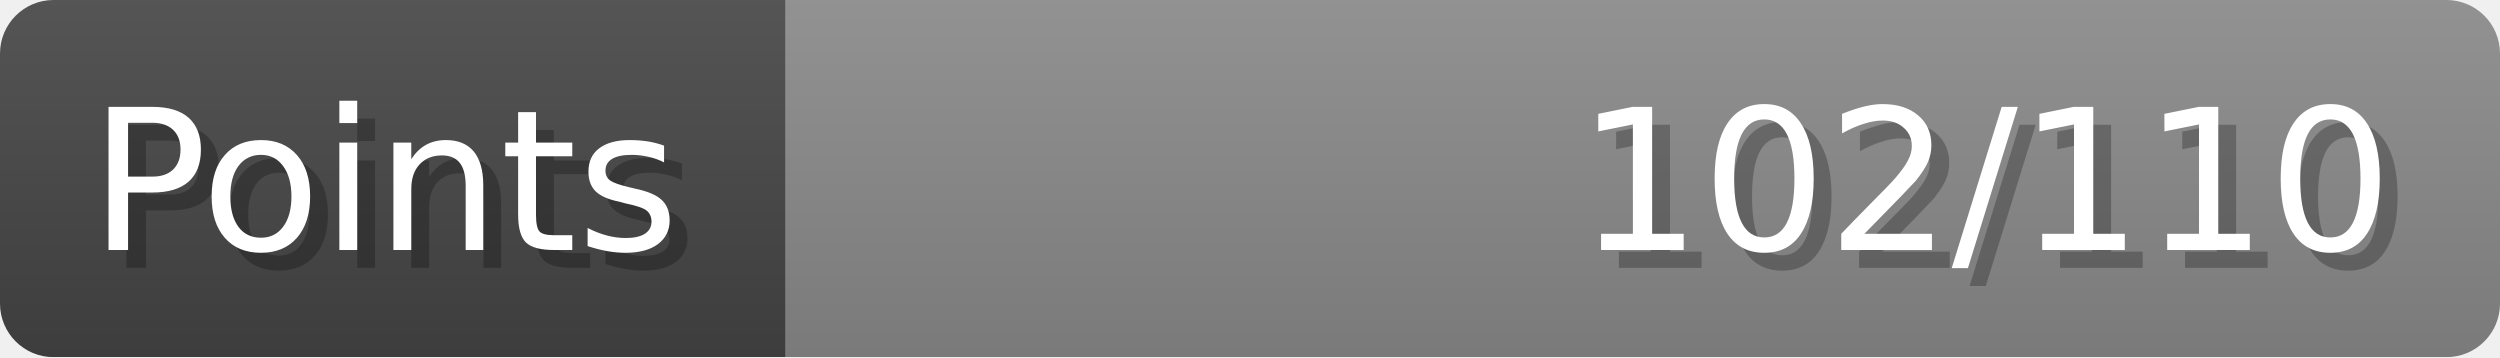
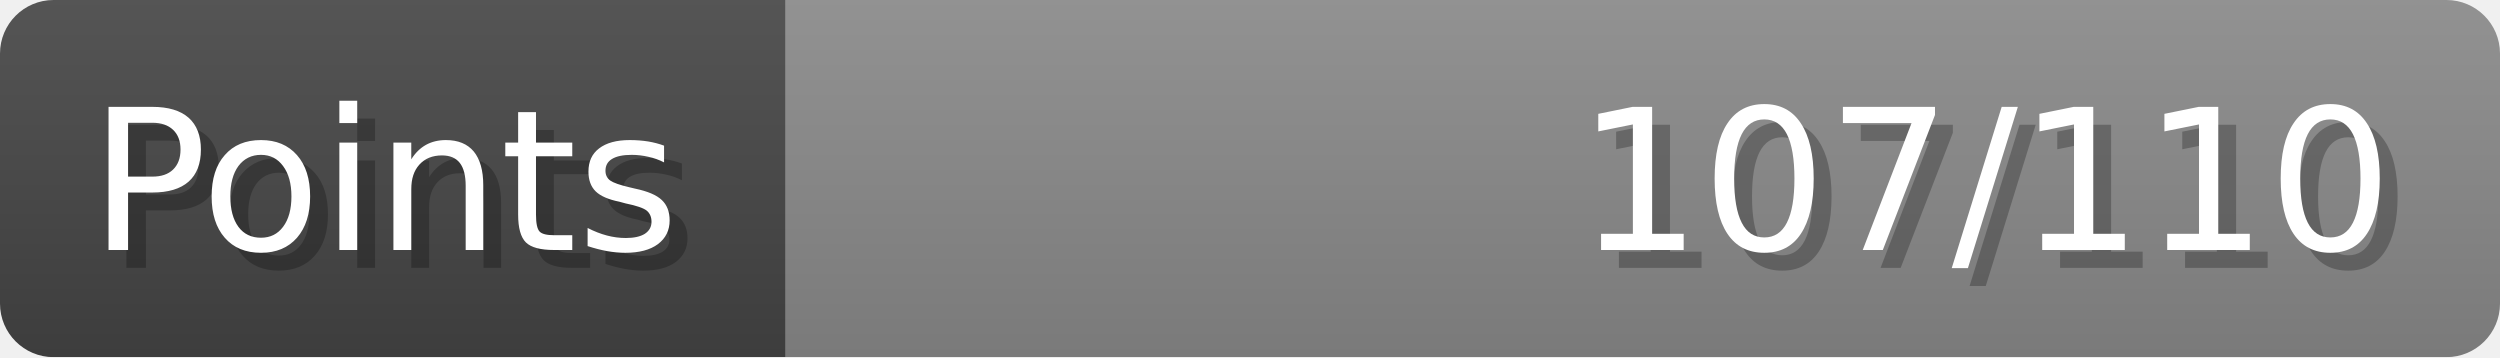
- <svg xmlns="http://www.w3.org/2000/svg" width="140px" height="20px" role="img" aria-label="Points: 102/110">
+ <svg xmlns="http://www.w3.org/2000/svg" width="140px" height="20px" role="img" aria-label="Points: 107/110">
  <linearGradient id="a" x2="0" y2="100%">
    <stop offset="0" stop-opacity=".1" stop-color="#EEE" />
    <stop offset="1" stop-opacity=".1" />
  </linearGradient>
  <mask id="m">
    <rect width="100%" height="100%" rx="3" fill="#FFF" />
  </mask>
  <g mask="url(#m)">
    <rect x="0" y="0" width="44" height="20" fill="#444" />
    <svg x="44" y="0" width="96" height="20">
      <rect width="100%" height="100%" fill="#888888" />
      <rect width="0%" height="100%" fill="#33CC11" transform="">
-         <animate attributeName="width" begin="0.5s" dur="600ms" from="0%" to="92%" repeatCount="1" fill="freeze" calcMode="spline" keyTimes="0; 1" keySplines="0.3, 0.61, 0.355, 1" />
+         <animate attributeName="width" begin="0.5s" dur="600ms" from="0%" to="97%" repeatCount="1" fill="freeze" calcMode="spline" keyTimes="0; 1" keySplines="0.3, 0.61, 0.355, 1" />
      </rect>
    </svg>
    <rect width="140" height="20" fill="url(#a)" />
  </g>
  <g aria-hidden="true" font-size="11" font-family="Verdana, DejaVu Sans, sans-serif" fill="#FFFFFF">
    <text x="6" y="15" fill="#000" opacity="0.25">Points</text>
    <text x="5" y="14">Points</text>
-     <text x="135" y="15" fill="#000" opacity="0.25" text-anchor="end">102/110</text>
-     <text x="134" y="14" text-anchor="end">102/110</text>
+     <text x="135" y="15" fill="#000" opacity="0.25" text-anchor="end">107/110</text>
+     <text x="134" y="14" text-anchor="end">107/110</text>
  </g>
</svg>
